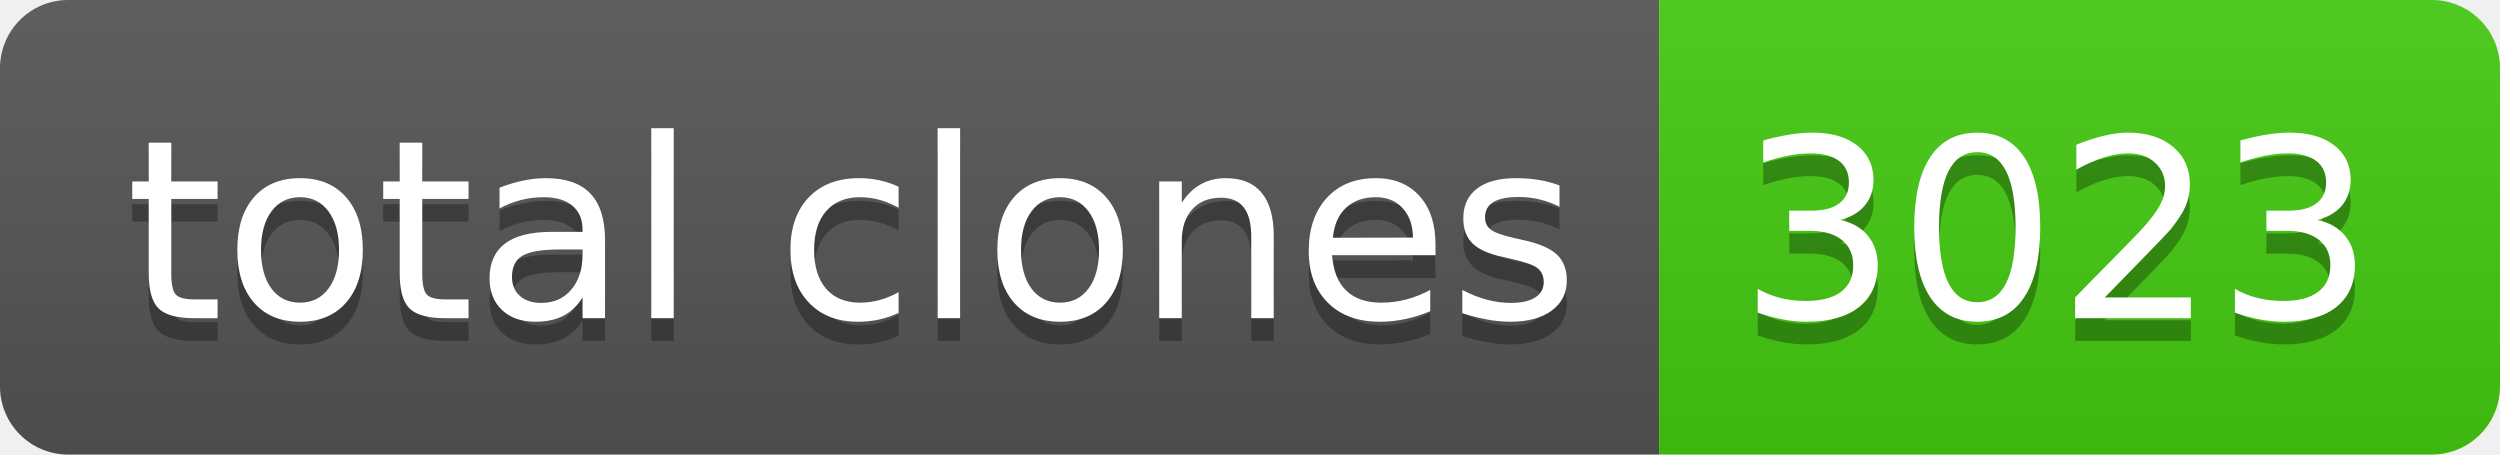
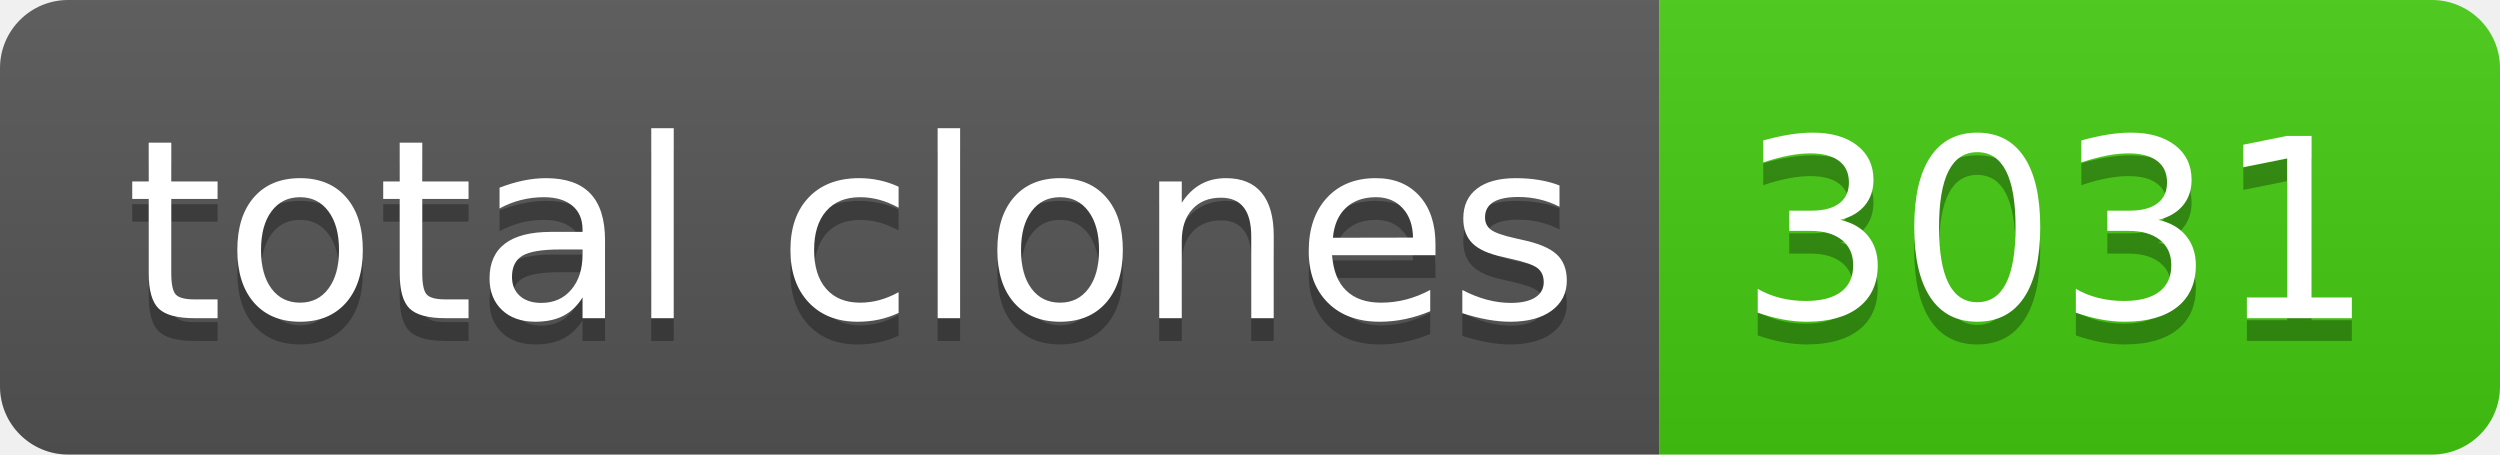
- <svg xmlns="http://www.w3.org/2000/svg" width="110" height="20" role="img" aria-label="total clones: 3023">
+ <svg xmlns="http://www.w3.org/2000/svg" width="110" height="20" role="img" aria-label="total clones: 3031">
  <linearGradient id="s" x2="0" y2="100%">
    <stop offset="0" stop-color="#bbb" stop-opacity=".1" />
    <stop offset="1" stop-opacity=".1" />
  </linearGradient>
  <clipPath id="r">
    <rect width="110" height="20" rx="3" fill="#fff" />
  </clipPath>
  <g clip-path="url(#r)">
    <rect width="73" height="20" fill="#555" />
    <rect x="73" width="37" height="20" fill="#4c1" />
    <rect width="110" height="20" fill="url(#s)" />
  </g>
  <g fill="#fff" text-anchor="middle" font-family="Verdana,Geneva,DejaVu Sans,sans-serif" text-rendering="geometricPrecision" font-size="110">
    <text aria-hidden="true" x="375" y="150" fill="#010101" fill-opacity=".3" transform="scale(.1)" textLength="630">total clones</text>
    <text x="375" y="140" transform="scale(.1)" fill="#fff" textLength="630">total clones</text>
-     <text aria-hidden="true" x="905" y="150" fill="#010101" fill-opacity=".3" transform="scale(.1)" textLength="270">3023</text>
-     <text x="905" y="140" transform="scale(.1)" fill="#fff" textLength="270">3023</text>
+     <text aria-hidden="true" x="905" y="150" fill="#010101" fill-opacity=".3" transform="scale(.1)" textLength="270">3031</text>
+     <text x="905" y="140" transform="scale(.1)" fill="#fff" textLength="270">3031</text>
  </g>
</svg>
